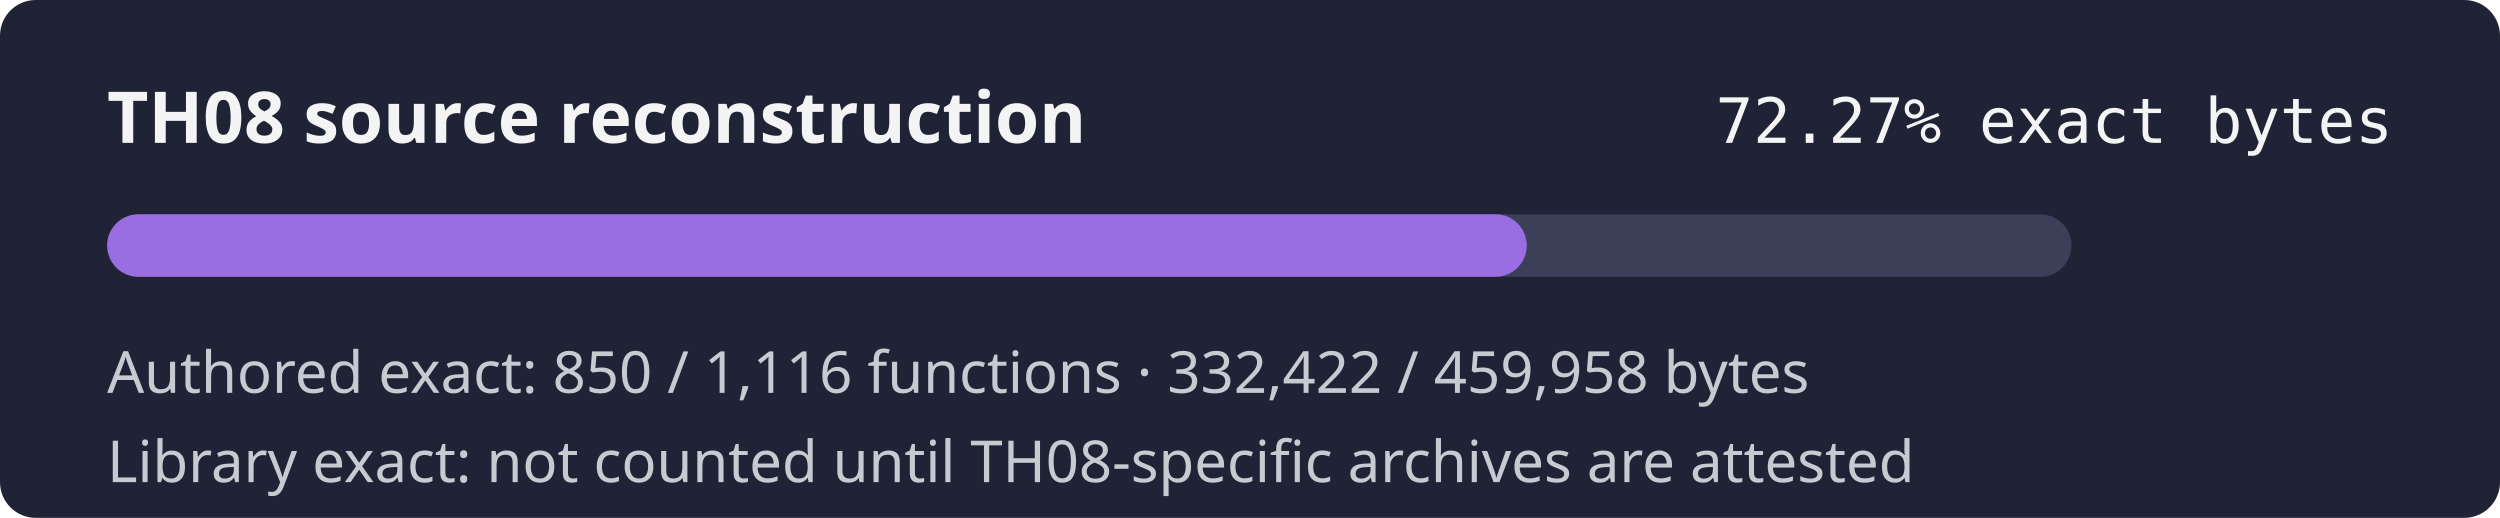
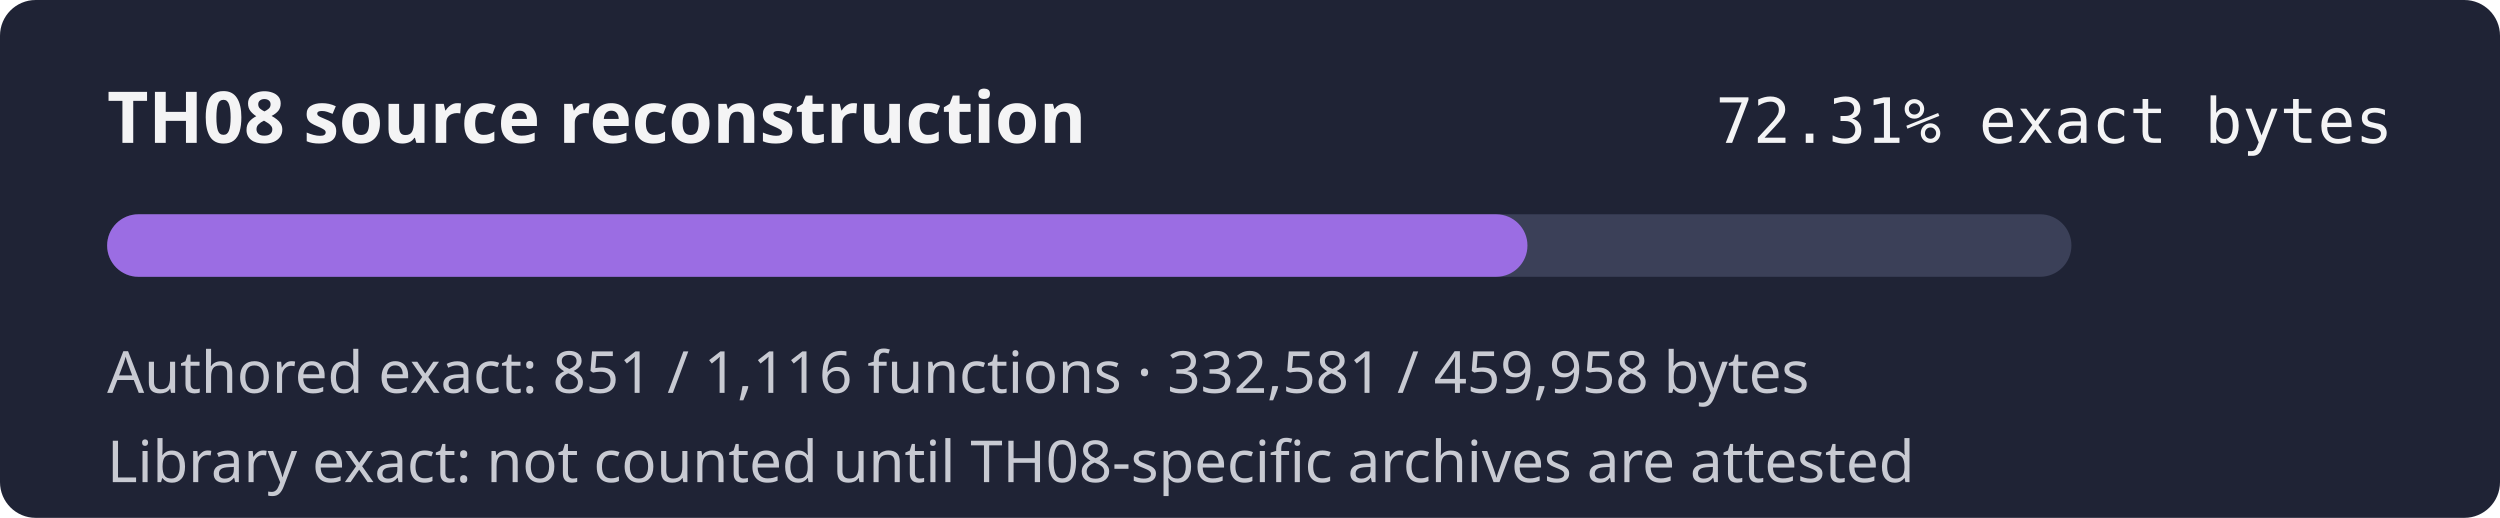
- <svg xmlns="http://www.w3.org/2000/svg" width="560" height="116" role="img" aria-label="TH08 reconstruction progress 72.27% exact authored bytes">
+ <svg xmlns="http://www.w3.org/2000/svg" width="560" height="116" role="img" aria-label="TH08 reconstruction progress 72.31% exact authored bytes">
  <rect width="560" height="116" rx="8" fill="#1f2335" />
  <text x="24" y="32" fill="#f4f4f5" font-family="sans-serif" font-size="16" font-weight="600">TH08 source reconstruction</text>
-   <text x="536" y="32" fill="#f4f4f5" text-anchor="end" font-family="monospace" font-size="14">72.27% exact bytes</text>
+   <text x="536" y="32" fill="#f4f4f5" text-anchor="end" font-family="monospace" font-size="14">72.31% exact bytes</text>
  <rect x="24" y="48" width="440" height="14" rx="7" fill="#3b4058" />
-   <rect x="24" y="48" width="318.00" height="14" rx="7" fill="#9b6de3" />
-   <text x="24" y="88" fill="#c8cad2" font-family="sans-serif" font-size="13">Authored exact: 850 / 1,116 functions · 332,422 / 459,958 bytes</text>
+   <rect x="24" y="48" width="318.15" height="14" rx="7" fill="#9b6de3" />
+   <text x="24" y="88" fill="#c8cad2" font-family="sans-serif" font-size="13">Authored exact: 851 / 1,116 functions · 332,581 / 459,958 bytes</text>
  <text x="24" y="108" fill="#c8cad2" font-family="sans-serif" font-size="13">Library exact: not counted until TH08-specific archives are attested</text>
</svg>
